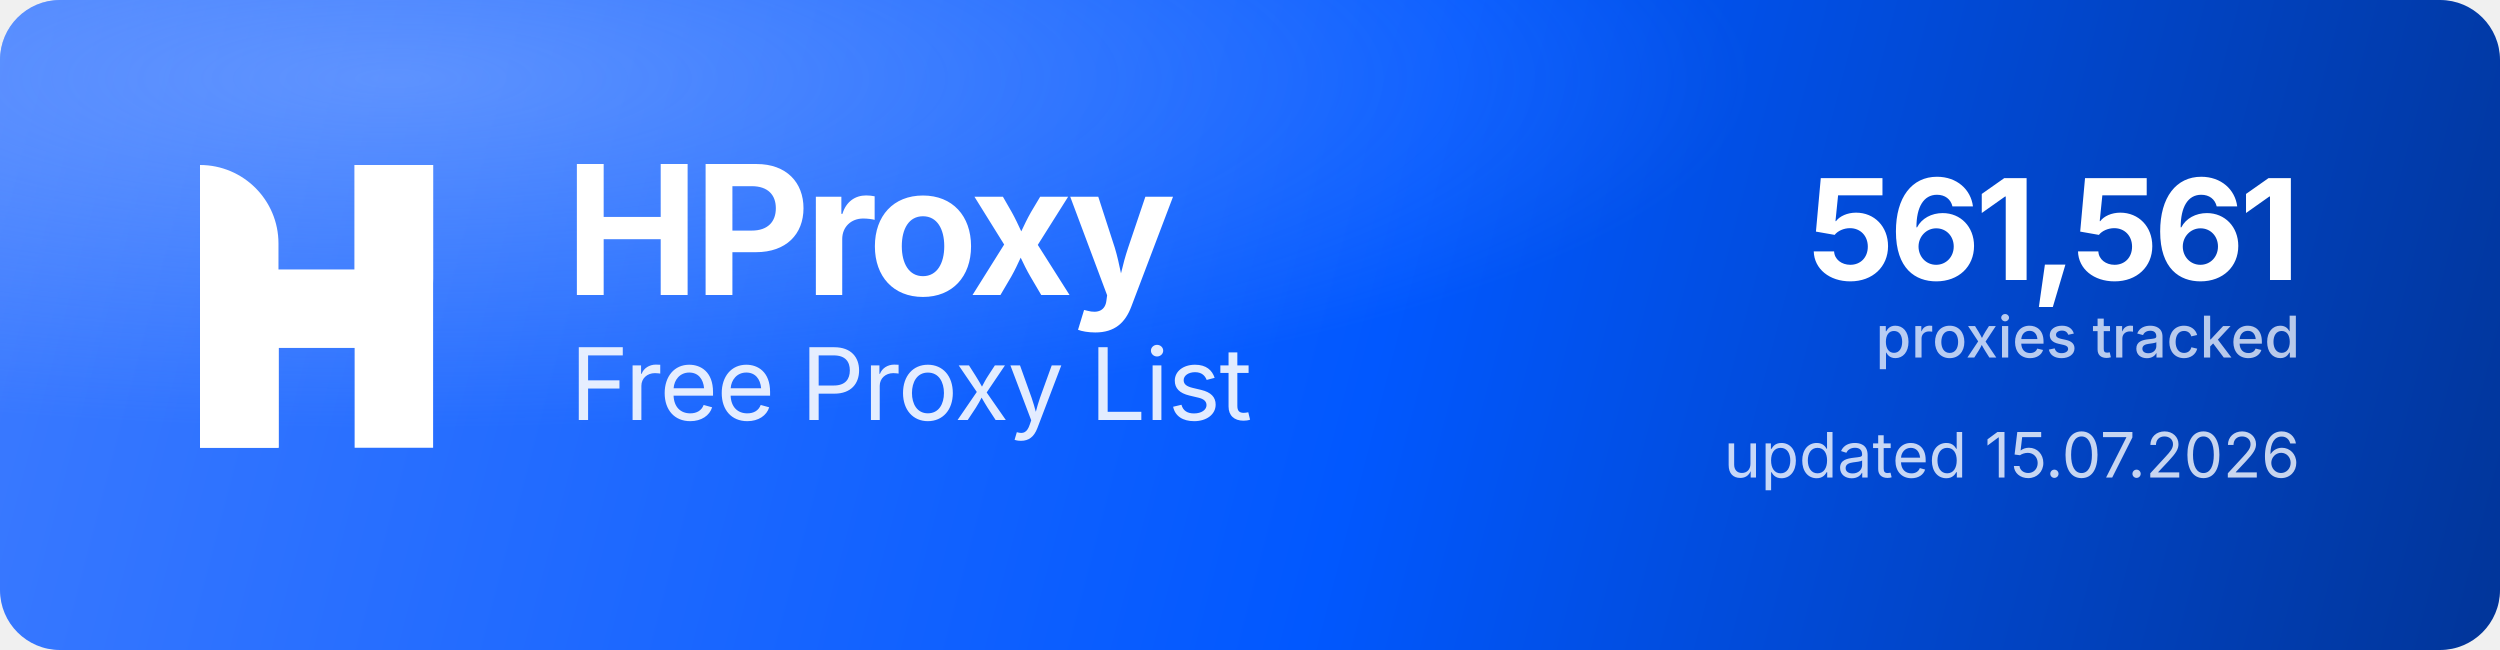
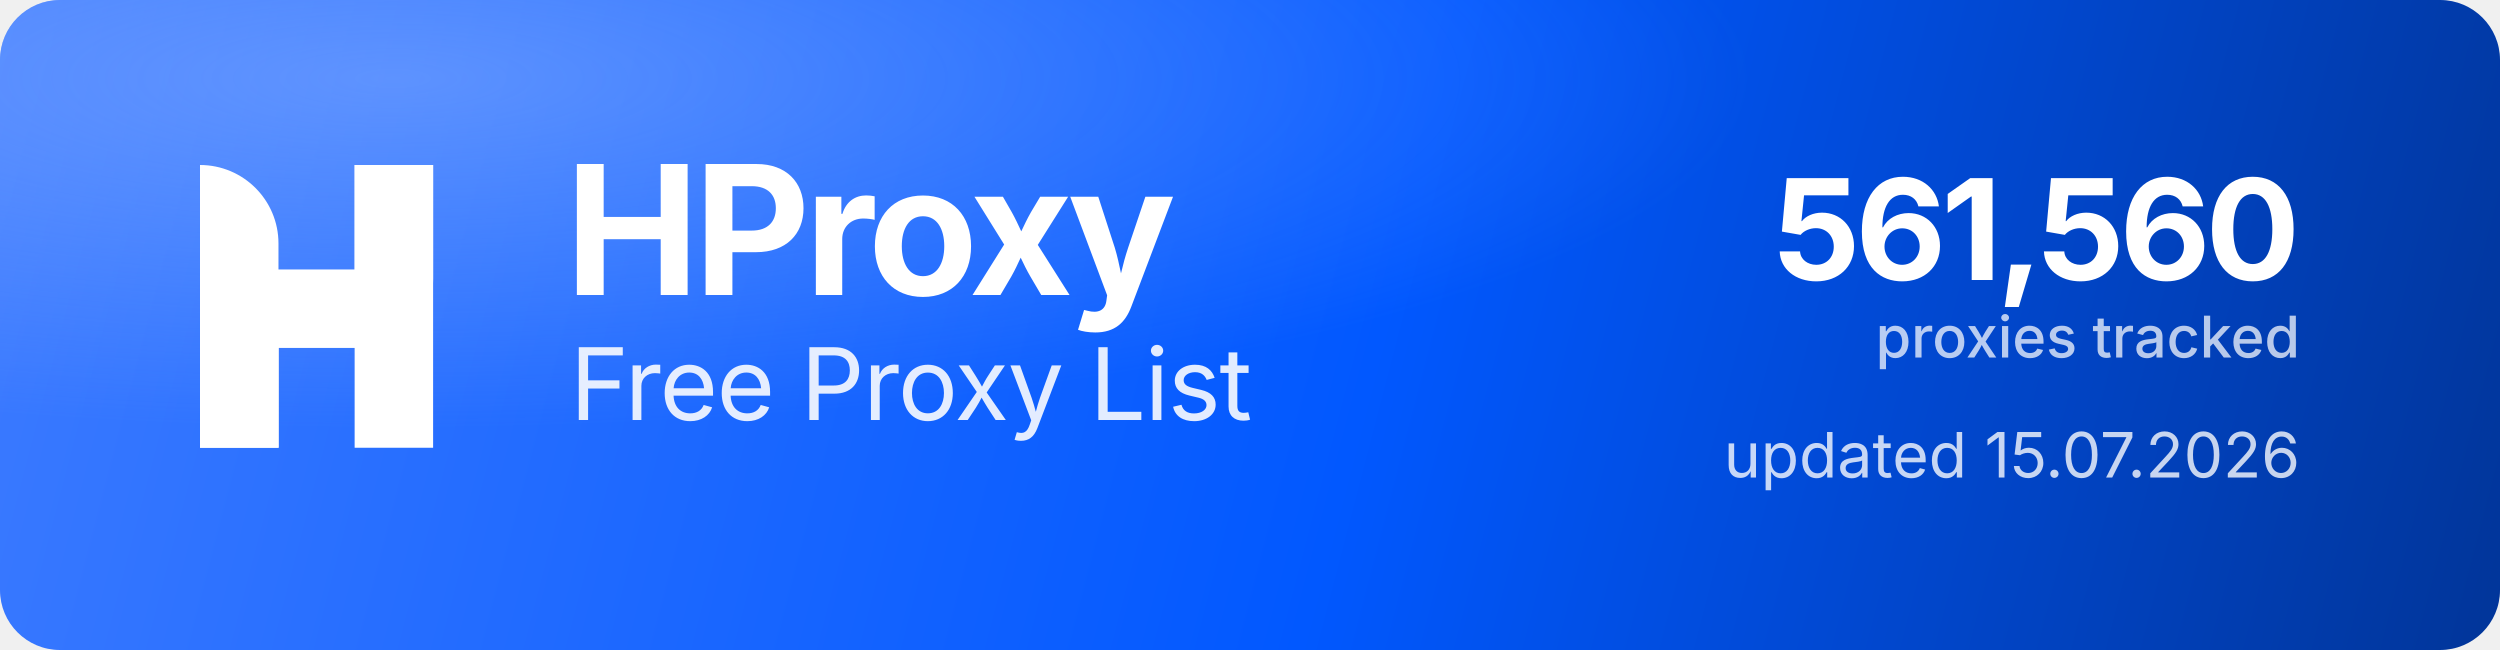
<svg xmlns="http://www.w3.org/2000/svg" width="1000" height="260" viewBox="0 0 1000 260" role="img" aria-label="HProxy Free Proxy List">
  <defs>
    <linearGradient id="hp-bg" x1="0" y1="0" x2="1000" y2="260" gradientUnits="userSpaceOnUse">
      <stop offset="0" stop-color="#3D7BFF" />
      <stop offset="0.55" stop-color="#0158FF" />
      <stop offset="1" stop-color="#013599" />
    </linearGradient>
    <radialGradient id="hp-glow" cx="0.16" cy="0.12" r="0.9">
      <stop offset="0" stop-color="#8FB4FF" stop-opacity="0.5" />
      <stop offset="0.6" stop-color="#8FB4FF" stop-opacity="0" />
    </radialGradient>
  </defs>
  <rect width="1000" height="260" rx="24" fill="url(#hp-bg)" />
  <rect width="1000" height="260" rx="24" fill="url(#hp-glow)" />
  <g transform="translate(80,66) scale(4.35)" fill="#FFFFFF">
    <path d="M0 0V0C3.985 0 7.216 3.231 7.216 7.216V26H0V0Z" />
    <rect x="14.219" width="7.216" height="26" />
    <path d="M7.235 26H0V15.971C0 12.455 2.851 9.604 6.367 9.604H14.22V0H21.437V10.453C21.437 13.97 18.586 16.82 15.069 16.82H7.235V26Z" />
  </g>
  <text x="226" y="118" font-family="'Geist','Inter','Segoe UI',system-ui,-apple-system,Helvetica,Arial,sans-serif" font-size="72" font-weight="700" letter-spacing="-2.3" fill="#FFFFFF">HProxy</text>
  <text x="228" y="168" font-family="'Geist','Inter','Segoe UI',system-ui,-apple-system,Helvetica,Arial,sans-serif" font-size="40" font-weight="400" letter-spacing="-0.5" fill="#FFFFFF" fill-opacity="0.88">Free Proxy List</text>
-   <text x="920" y="112" text-anchor="end" font-family="'Geist','Inter','Segoe UI',system-ui,-apple-system,Helvetica,Arial,sans-serif" font-size="56" font-weight="700" letter-spacing="-2" fill="#FFFFFF">561,561</text>
+   <text x="920" y="112" text-anchor="end" font-family="'Geist','Inter','Segoe UI',system-ui,-apple-system,Helvetica,Arial,sans-serif" font-size="56" font-weight="700" letter-spacing="-2" fill="#FFFFFF">561,560</text>
  <text x="920" y="143" text-anchor="end" font-family="'Geist','Inter','Segoe UI',system-ui,-apple-system,Helvetica,Arial,sans-serif" font-size="23" font-weight="500" fill="#FFFFFF" fill-opacity="0.72">proxies tracked</text>
  <text x="920" y="191" text-anchor="end" font-family="'Geist','Inter','Segoe UI',system-ui,-apple-system,Helvetica,Arial,sans-serif" font-size="25" font-weight="400" fill="#FFFFFF" fill-opacity="0.78">updated 15.07.2026</text>
</svg>
